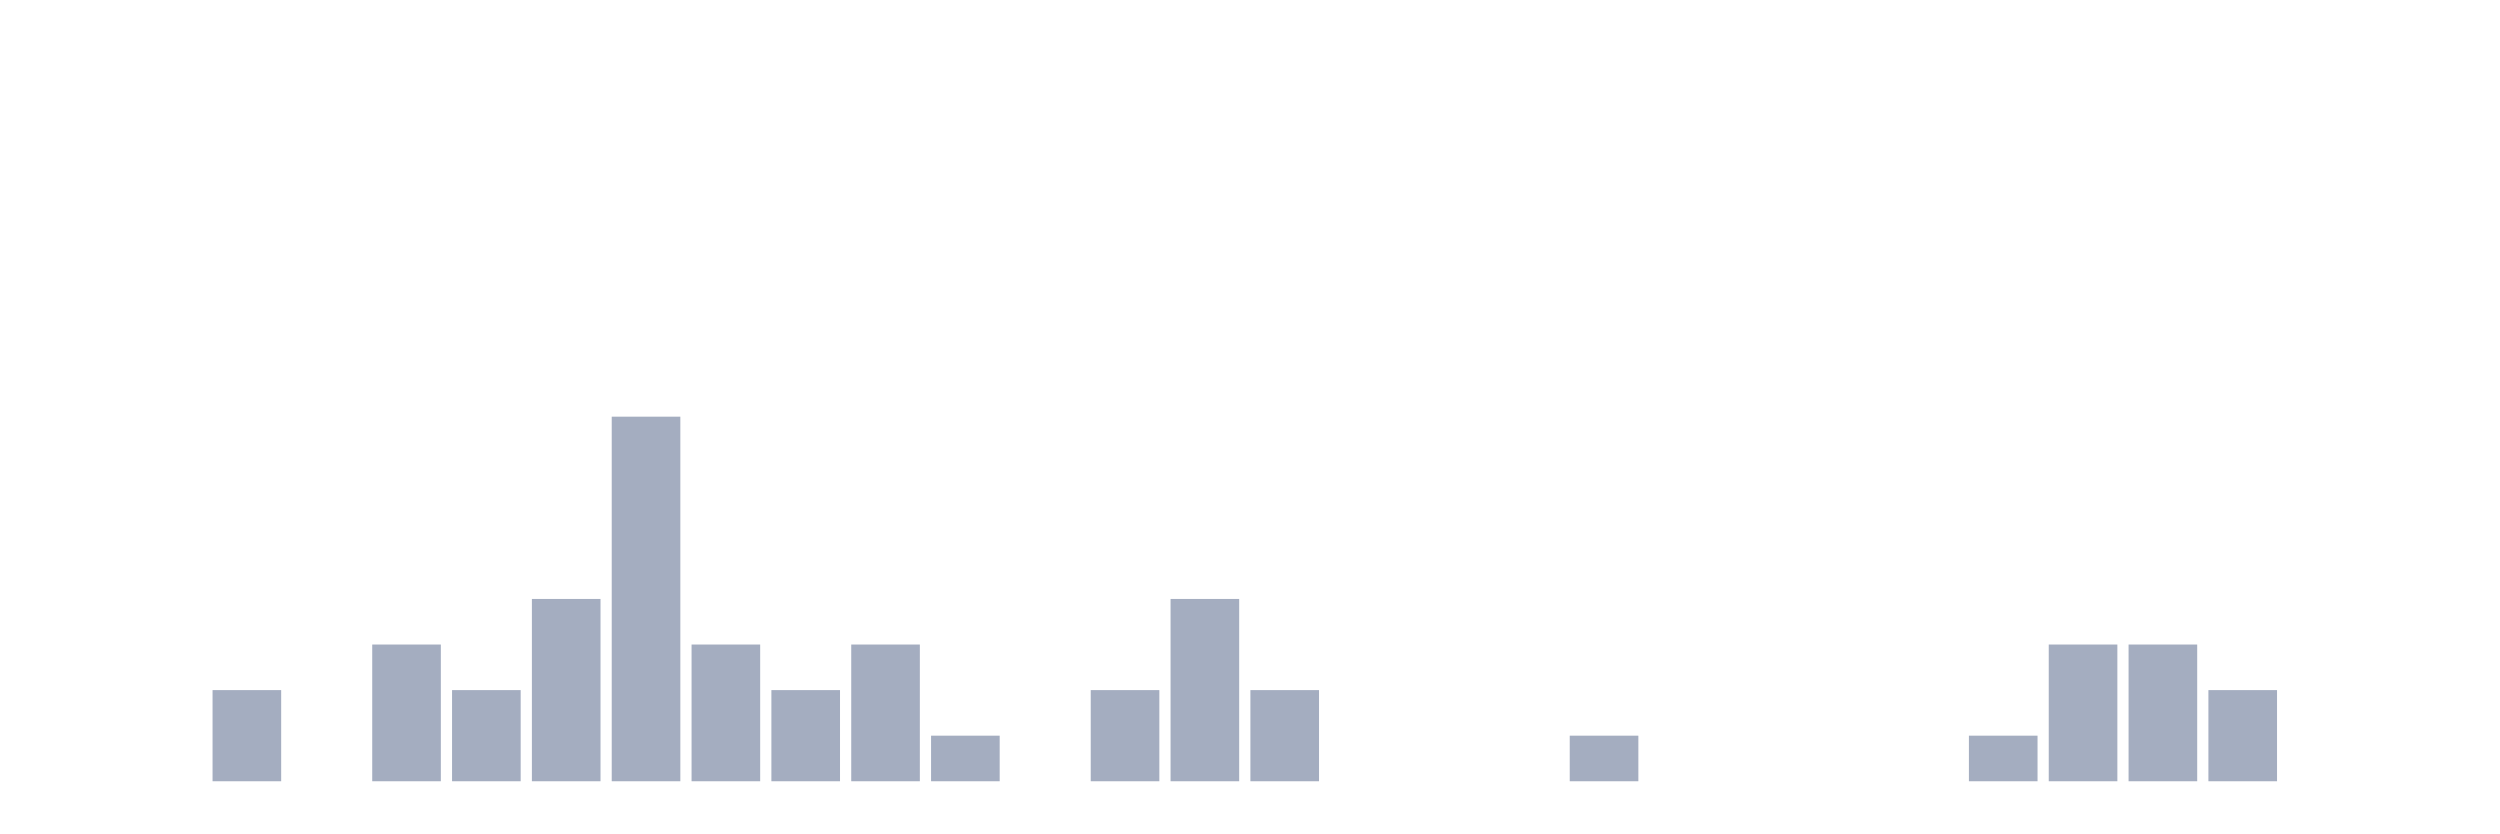
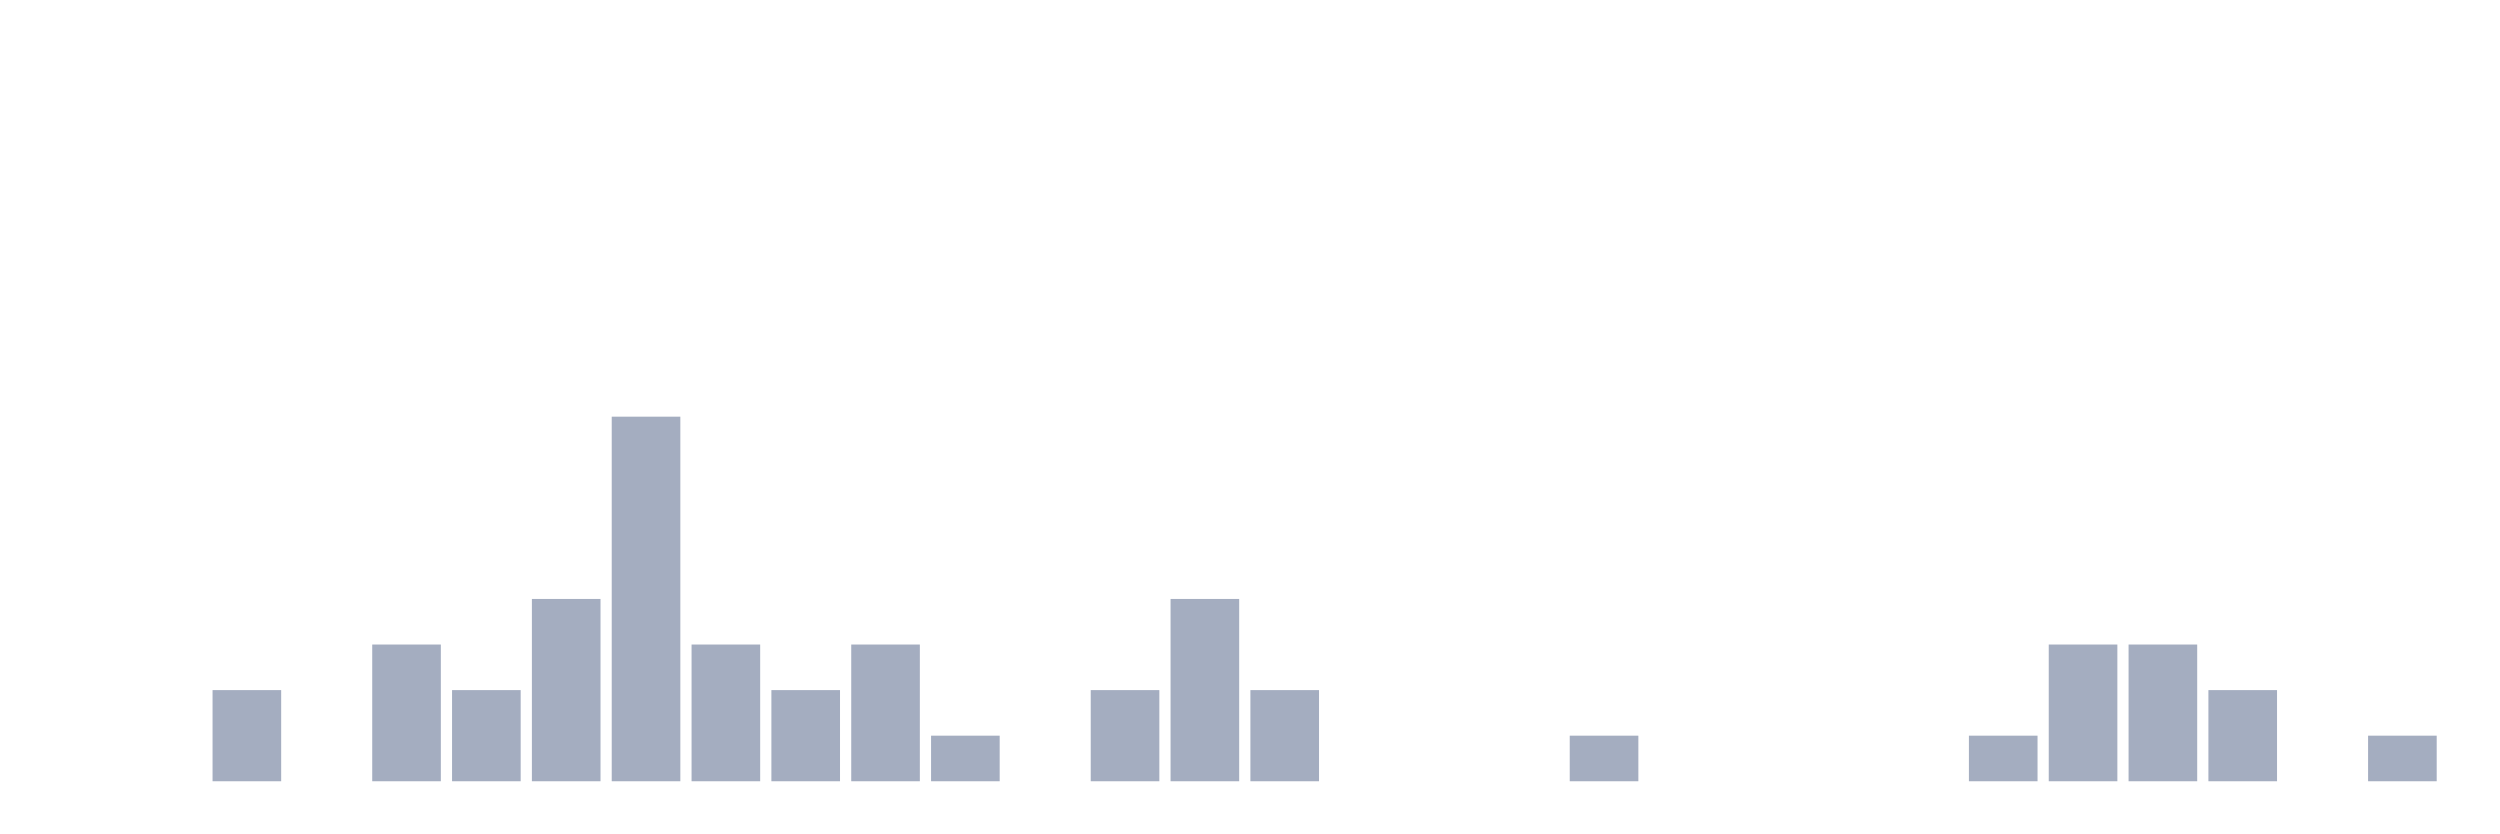
<svg xmlns="http://www.w3.org/2000/svg" viewBox="0 0 480 160">
  <g transform="translate(10,10)">
    <rect class="bar" x="0.153" width="13.175" y="140" height="0" fill="rgb(164,173,192)" />
    <rect class="bar" x="15.482" width="13.175" y="140" height="0" fill="rgb(164,173,192)" />
    <rect class="bar" x="30.81" width="13.175" y="122.5" height="17.5" fill="rgb(164,173,192)" />
    <rect class="bar" x="46.138" width="13.175" y="140" height="0" fill="rgb(164,173,192)" />
    <rect class="bar" x="61.466" width="13.175" y="113.75" height="26.25" fill="rgb(164,173,192)" />
    <rect class="bar" x="76.794" width="13.175" y="122.5" height="17.5" fill="rgb(164,173,192)" />
    <rect class="bar" x="92.123" width="13.175" y="105" height="35" fill="rgb(164,173,192)" />
    <rect class="bar" x="107.451" width="13.175" y="70" height="70" fill="rgb(164,173,192)" />
    <rect class="bar" x="122.779" width="13.175" y="113.75" height="26.25" fill="rgb(164,173,192)" />
    <rect class="bar" x="138.107" width="13.175" y="122.5" height="17.5" fill="rgb(164,173,192)" />
    <rect class="bar" x="153.436" width="13.175" y="113.75" height="26.25" fill="rgb(164,173,192)" />
    <rect class="bar" x="168.764" width="13.175" y="131.25" height="8.75" fill="rgb(164,173,192)" />
    <rect class="bar" x="184.092" width="13.175" y="140" height="0" fill="rgb(164,173,192)" />
    <rect class="bar" x="199.42" width="13.175" y="122.5" height="17.5" fill="rgb(164,173,192)" />
    <rect class="bar" x="214.748" width="13.175" y="105" height="35" fill="rgb(164,173,192)" />
    <rect class="bar" x="230.077" width="13.175" y="122.5" height="17.5" fill="rgb(164,173,192)" />
    <rect class="bar" x="245.405" width="13.175" y="140" height="0" fill="rgb(164,173,192)" />
    <rect class="bar" x="260.733" width="13.175" y="140" height="0" fill="rgb(164,173,192)" />
    <rect class="bar" x="276.061" width="13.175" y="140" height="0" fill="rgb(164,173,192)" />
    <rect class="bar" x="291.39" width="13.175" y="131.25" height="8.75" fill="rgb(164,173,192)" />
    <rect class="bar" x="306.718" width="13.175" y="140" height="0" fill="rgb(164,173,192)" />
    <rect class="bar" x="322.046" width="13.175" y="140" height="0" fill="rgb(164,173,192)" />
    <rect class="bar" x="337.374" width="13.175" y="140" height="0" fill="rgb(164,173,192)" />
    <rect class="bar" x="352.702" width="13.175" y="140" height="0" fill="rgb(164,173,192)" />
    <rect class="bar" x="368.031" width="13.175" y="131.25" height="8.75" fill="rgb(164,173,192)" />
    <rect class="bar" x="383.359" width="13.175" y="113.75" height="26.25" fill="rgb(164,173,192)" />
    <rect class="bar" x="398.687" width="13.175" y="113.75" height="26.25" fill="rgb(164,173,192)" />
    <rect class="bar" x="414.015" width="13.175" y="122.5" height="17.5" fill="rgb(164,173,192)" />
    <rect class="bar" x="429.344" width="13.175" y="140" height="0" fill="rgb(164,173,192)" />
-     <rect class="bar" x="444.672" width="13.175" y="140" height="0" fill="rgb(164,173,192)" />
+     <rect class="bar" x="444.672" width="13.175" y="131.25" height="8.75" fill="rgb(164,173,192)" />
  </g>
</svg>
